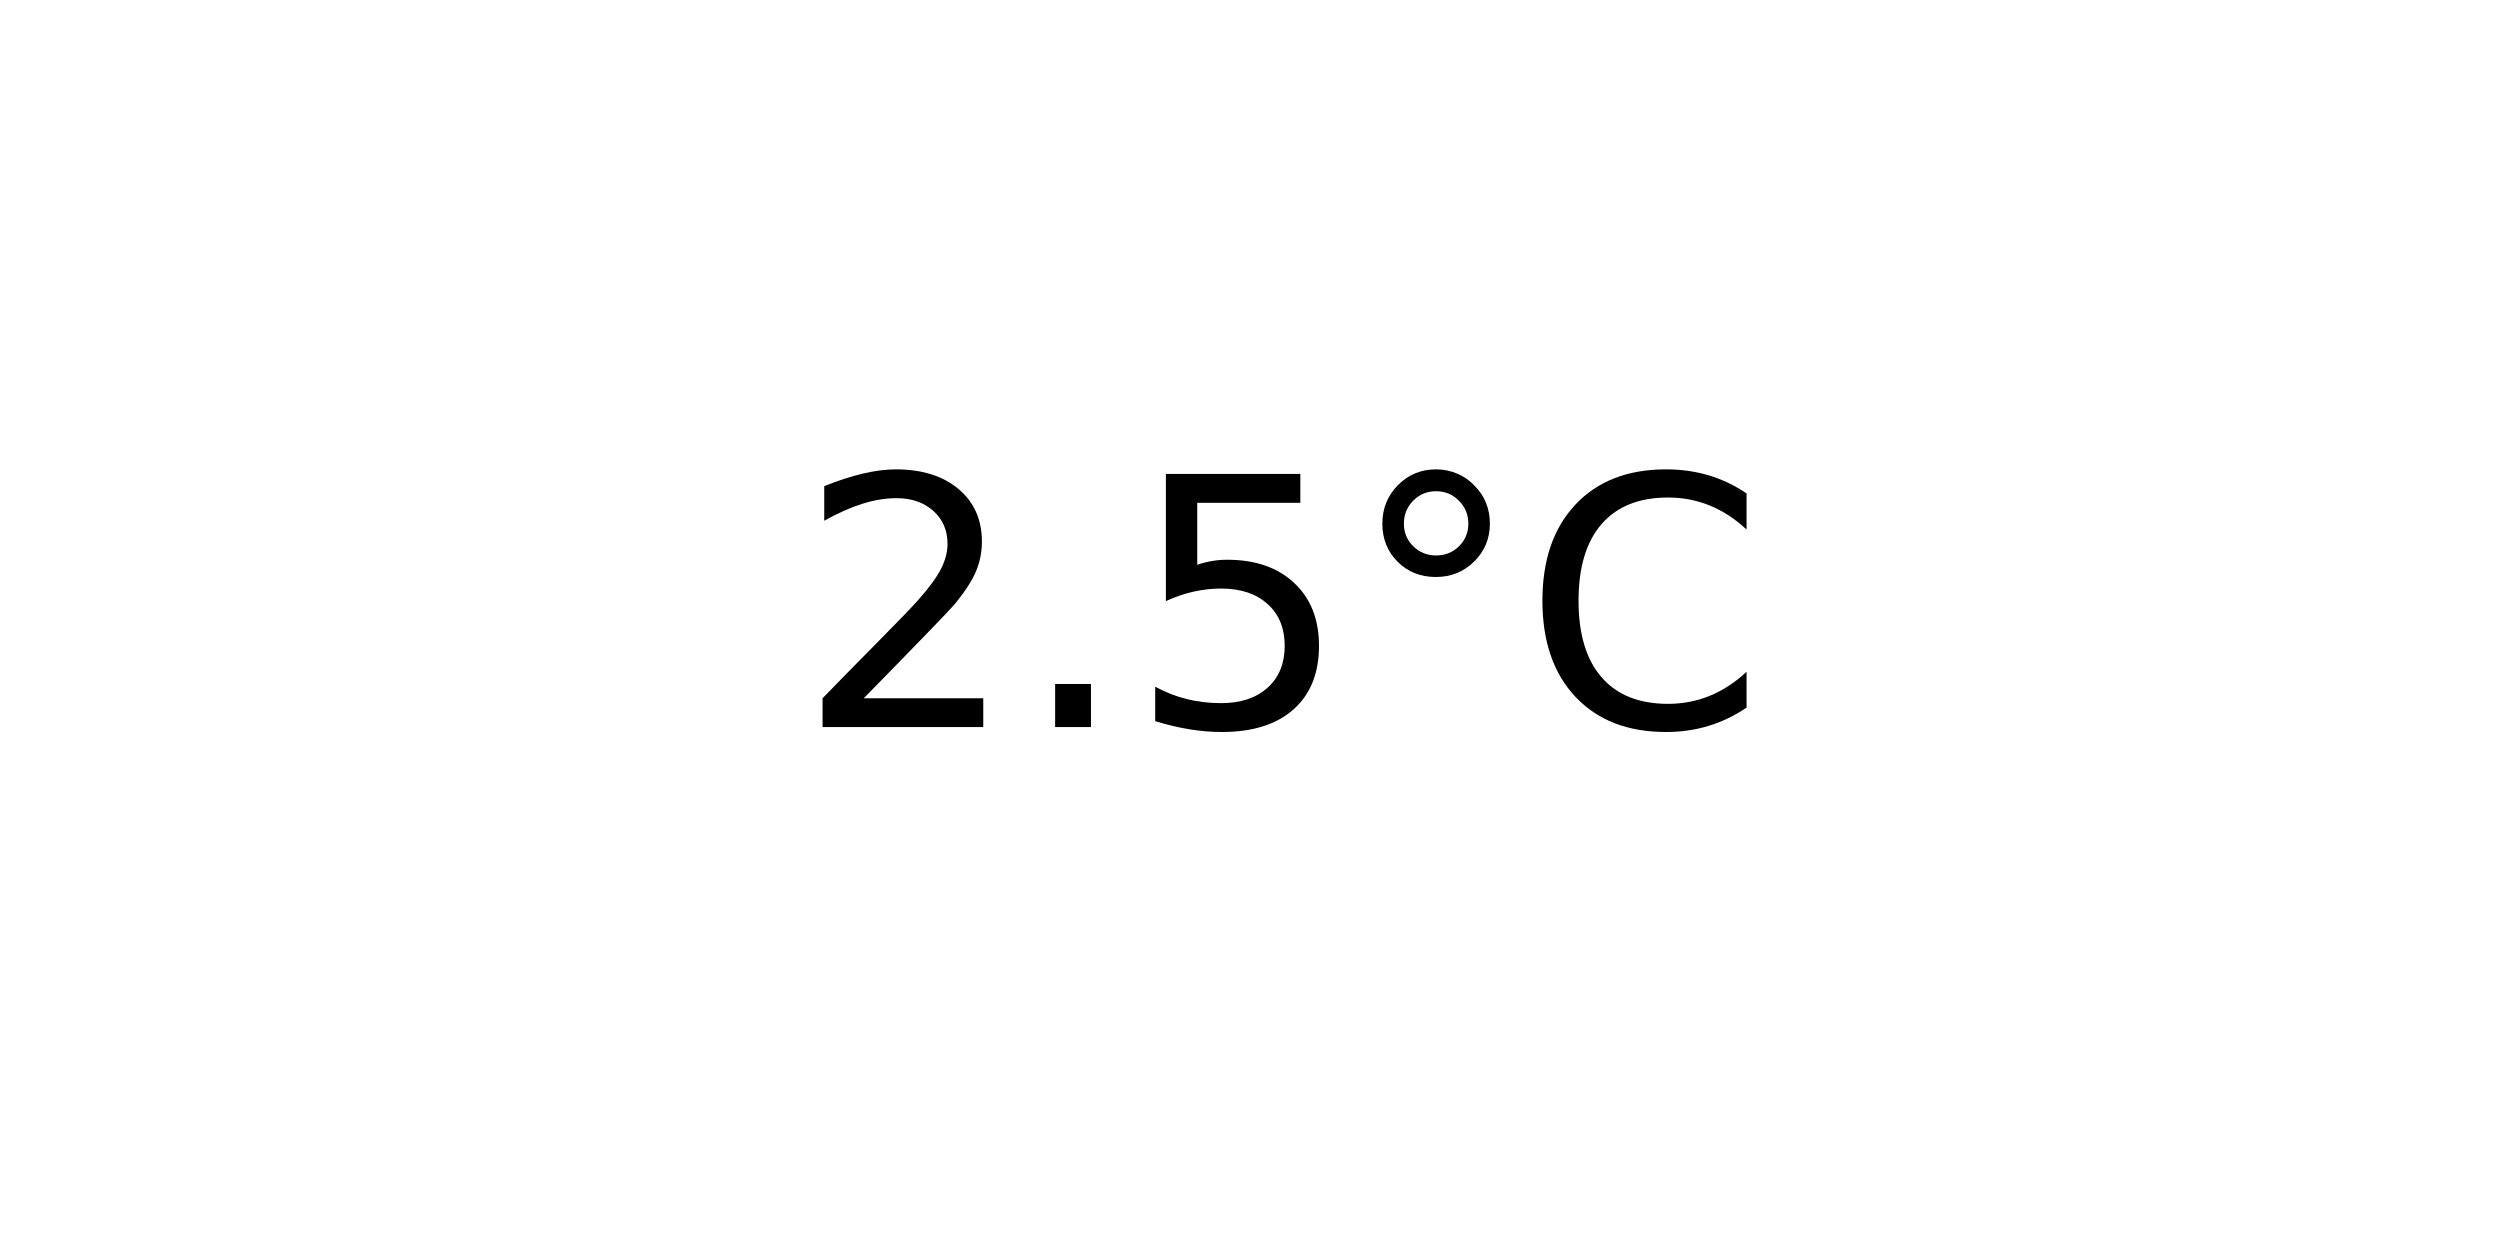
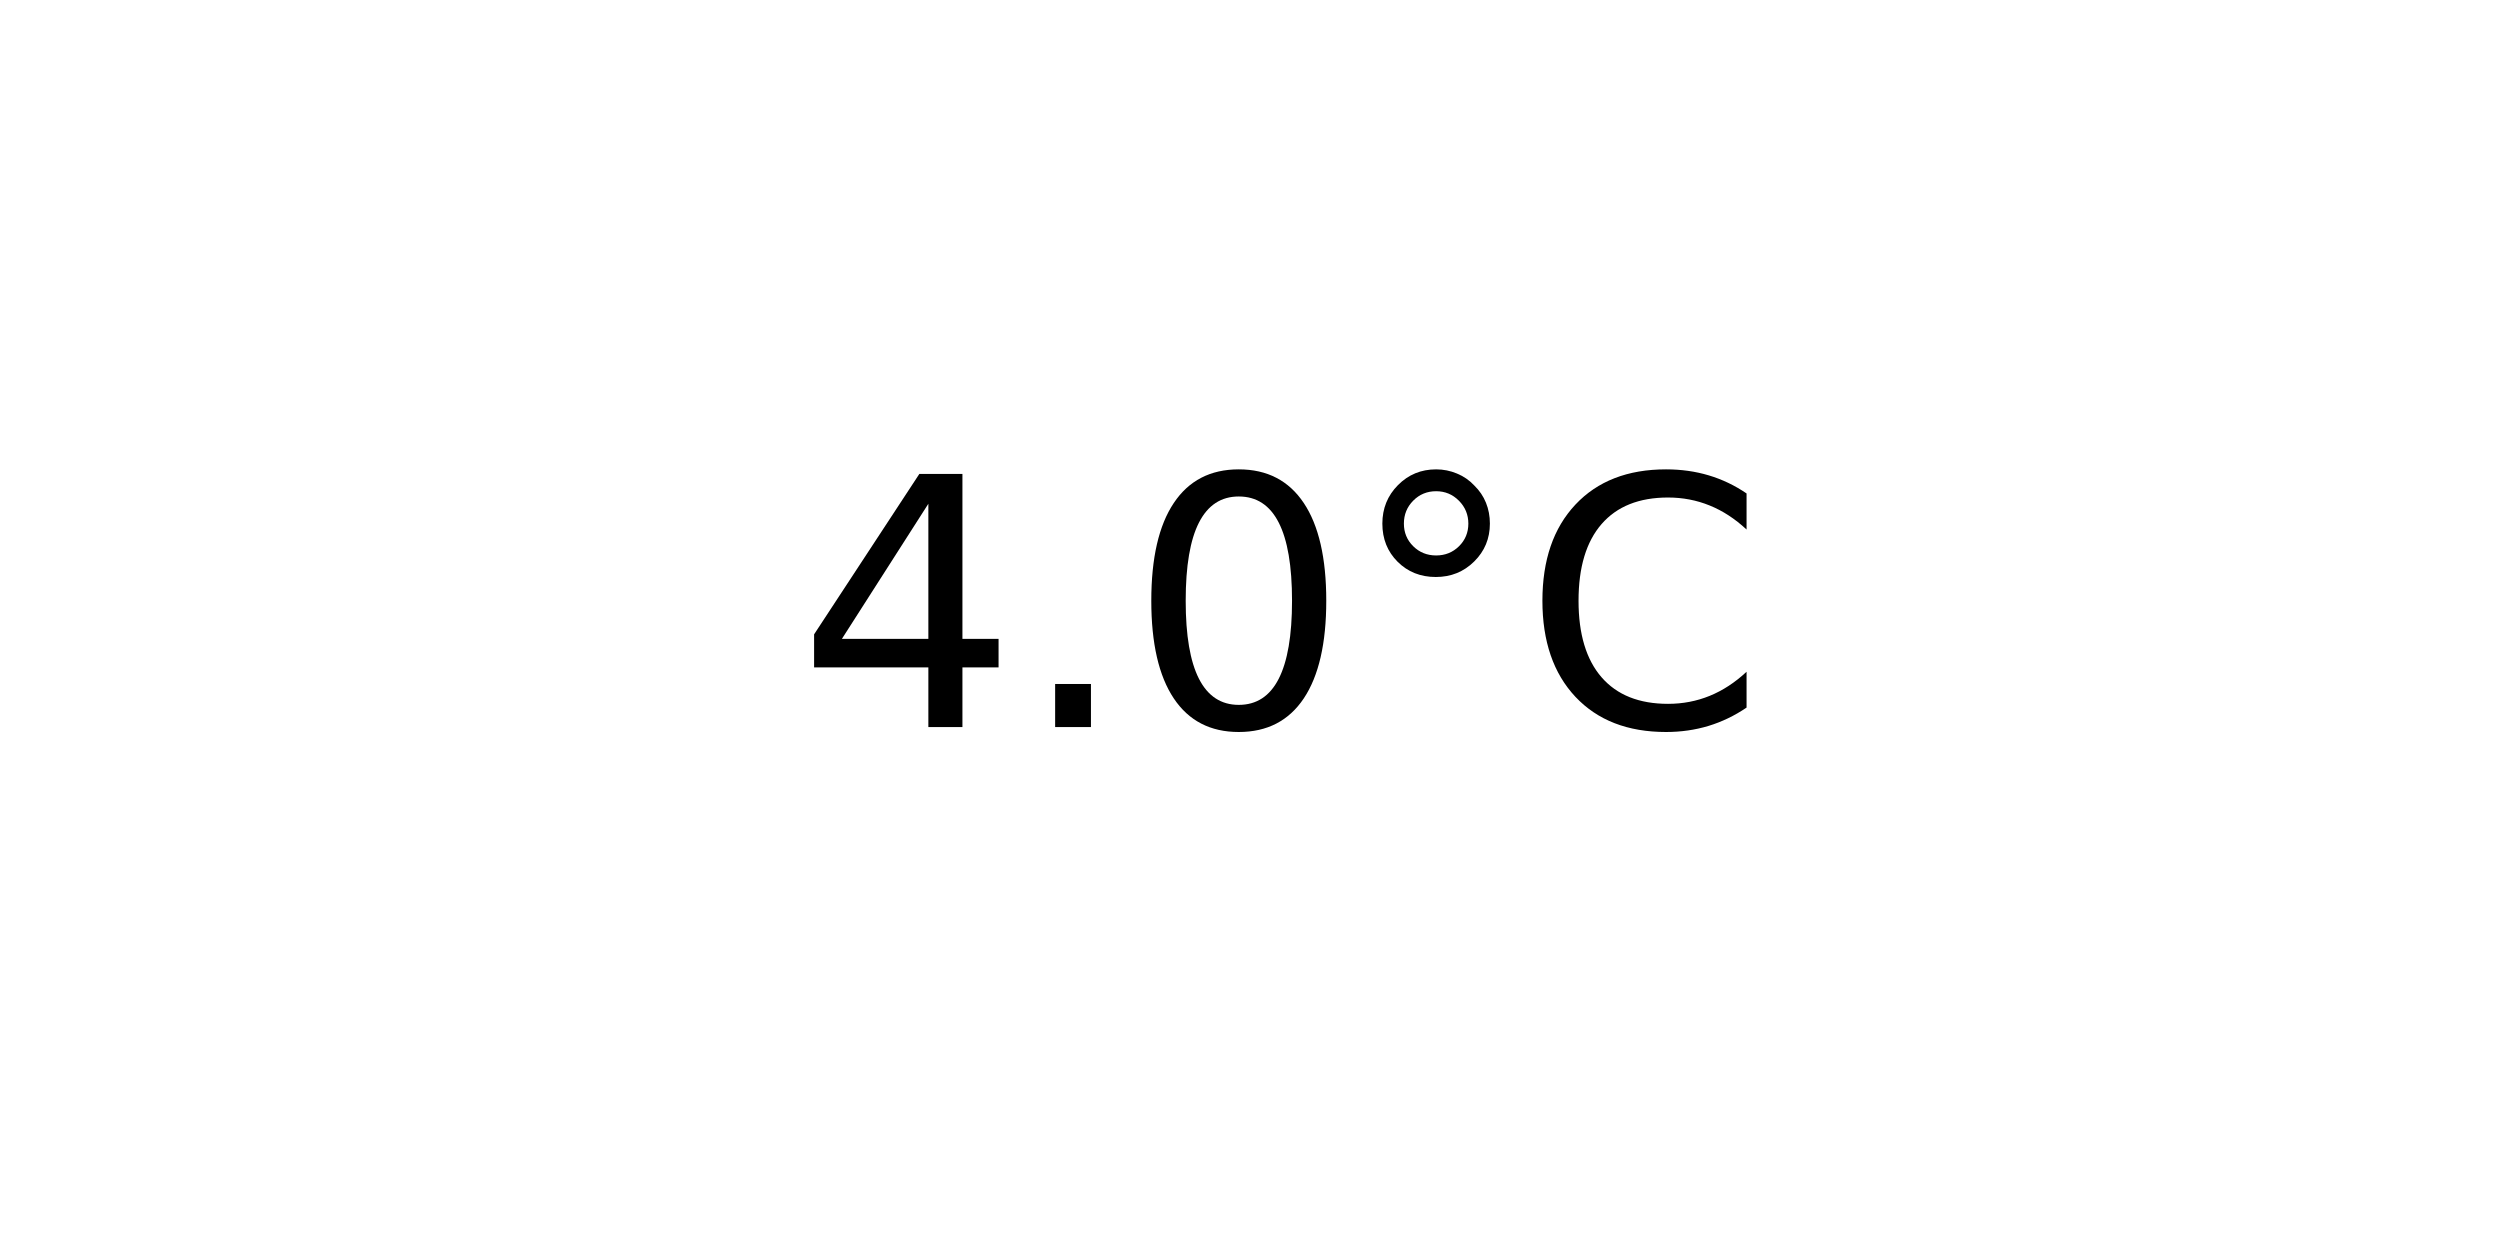
<svg xmlns="http://www.w3.org/2000/svg" xmlns:xlink="http://www.w3.org/1999/xlink" width="72pt" height="36pt" viewBox="0 0 72 36" version="1.1">
  <defs>
    <style type="text/css">*{stroke-linejoin: round; stroke-linecap: butt}</style>
  </defs>
  <g id="figure_1">
    <g id="axes_1">
      <g id="text_1">
        <g transform="translate(22.95703 20.93937) scale(0.1 -0.1)">
          <defs>
-             <path id="DejaVuSans-32" d="M 1228 531  L 3431 531  L 3431 0  L 469 0  L 469 531  Q 828 903 1448 1529  Q 2069 2156 2228 2338  Q 2531 2678 2651 2914  Q 2772 3150 2772 3378  Q 2772 3750 2511 3984  Q 2250 4219 1831 4219  Q 1534 4219 1204 4116  Q 875 4013 500 3803  L 500 4441  Q 881 4594 1212 4672  Q 1544 4750 1819 4750  Q 2544 4750 2975 4387  Q 3406 4025 3406 3419  Q 3406 3131 3298 2873  Q 3191 2616 2906 2266  Q 2828 2175 2409 1742  Q 1991 1309 1228 531  z " transform="scale(0.015625)" />
+             <path id="DejaVuSans-34" d="M 2419 4116  L 825 1625  L 2419 1625  L 2419 4116  z M 2253 4666  L 3047 4666  L 3047 1625  L 3713 1625  L 3713 1100  L 3047 1100  L 3047 0  L 2419 0  L 2419 1100  L 313 1100  L 313 1709  L 2253 4666  z " transform="scale(0.015625)" />
            <path id="DejaVuSans-2e" d="M 684 794  L 1344 794  L 1344 0  L 684 0  L 684 794  z " transform="scale(0.015625)" />
-             <path id="DejaVuSans-35" d="M 691 4666  L 3169 4666  L 3169 4134  L 1269 4134  L 1269 2991  Q 1406 3038 1543 3061  Q 1681 3084 1819 3084  Q 2600 3084 3056 2656  Q 3513 2228 3513 1497  Q 3513 744 3044 326  Q 2575 -91 1722 -91  Q 1428 -91 1123 -41  Q 819 9 494 109  L 494 744  Q 775 591 1075 516  Q 1375 441 1709 441  Q 2250 441 2565 725  Q 2881 1009 2881 1497  Q 2881 1984 2565 2268  Q 2250 2553 1709 2553  Q 1456 2553 1204 2497  Q 953 2441 691 2322  L 691 4666  z " transform="scale(0.015625)" />
+             <path id="DejaVuSans-30" d="M 2034 4250  Q 1547 4250 1301 3770  Q 1056 3291 1056 2328  Q 1056 1369 1301 889  Q 1547 409 2034 409  Q 2525 409 2770 889  Q 3016 1369 3016 2328  Q 3016 3291 2770 3770  Q 2525 4250 2034 4250  z M 2034 4750  Q 2819 4750 3233 4129  Q 3647 3509 3647 2328  Q 3647 1150 3233 529  Q 2819 -91 2034 -91  Q 1250 -91 836 529  Q 422 1150 422 2328  Q 422 3509 836 4129  Q 1250 4750 2034 4750  z " transform="scale(0.015625)" />
            <path id="DejaVuSans-b0" d="M 1600 4347  Q 1350 4347 1178 4173  Q 1006 4000 1006 3750  Q 1006 3503 1178 3333  Q 1350 3163 1600 3163  Q 1850 3163 2022 3333  Q 2194 3503 2194 3750  Q 2194 3997 2020 4172  Q 1847 4347 1600 4347  z M 1600 4750  Q 1800 4750 1984 4673  Q 2169 4597 2303 4453  Q 2447 4313 2519 4134  Q 2591 3956 2591 3750  Q 2591 3338 2302 3052  Q 2013 2766 1594 2766  Q 1172 2766 890 3047  Q 609 3328 609 3750  Q 609 4169 896 4459  Q 1184 4750 1600 4750  z " transform="scale(0.015625)" />
            <path id="DejaVuSans-43" d="M 4122 4306  L 4122 3641  Q 3803 3938 3442 4084  Q 3081 4231 2675 4231  Q 1875 4231 1450 3742  Q 1025 3253 1025 2328  Q 1025 1406 1450 917  Q 1875 428 2675 428  Q 3081 428 3442 575  Q 3803 722 4122 1019  L 4122 359  Q 3791 134 3420 21  Q 3050 -91 2638 -91  Q 1578 -91 968 557  Q 359 1206 359 2328  Q 359 3453 968 4101  Q 1578 4750 2638 4750  Q 3056 4750 3426 4639  Q 3797 4528 4122 4306  z " transform="scale(0.015625)" />
          </defs>
-           <use xlink:href="#DejaVuSans-32" />
+           <use xlink:href="#DejaVuSans-34" />
          <use xlink:href="#DejaVuSans-2e" x="63.623" />
-           <use xlink:href="#DejaVuSans-35" x="95.41" />
+           <use xlink:href="#DejaVuSans-30" x="95.41" />
          <use xlink:href="#DejaVuSans-b0" x="159.033" />
          <use xlink:href="#DejaVuSans-43" x="209.033" />
        </g>
      </g>
    </g>
  </g>
</svg>
